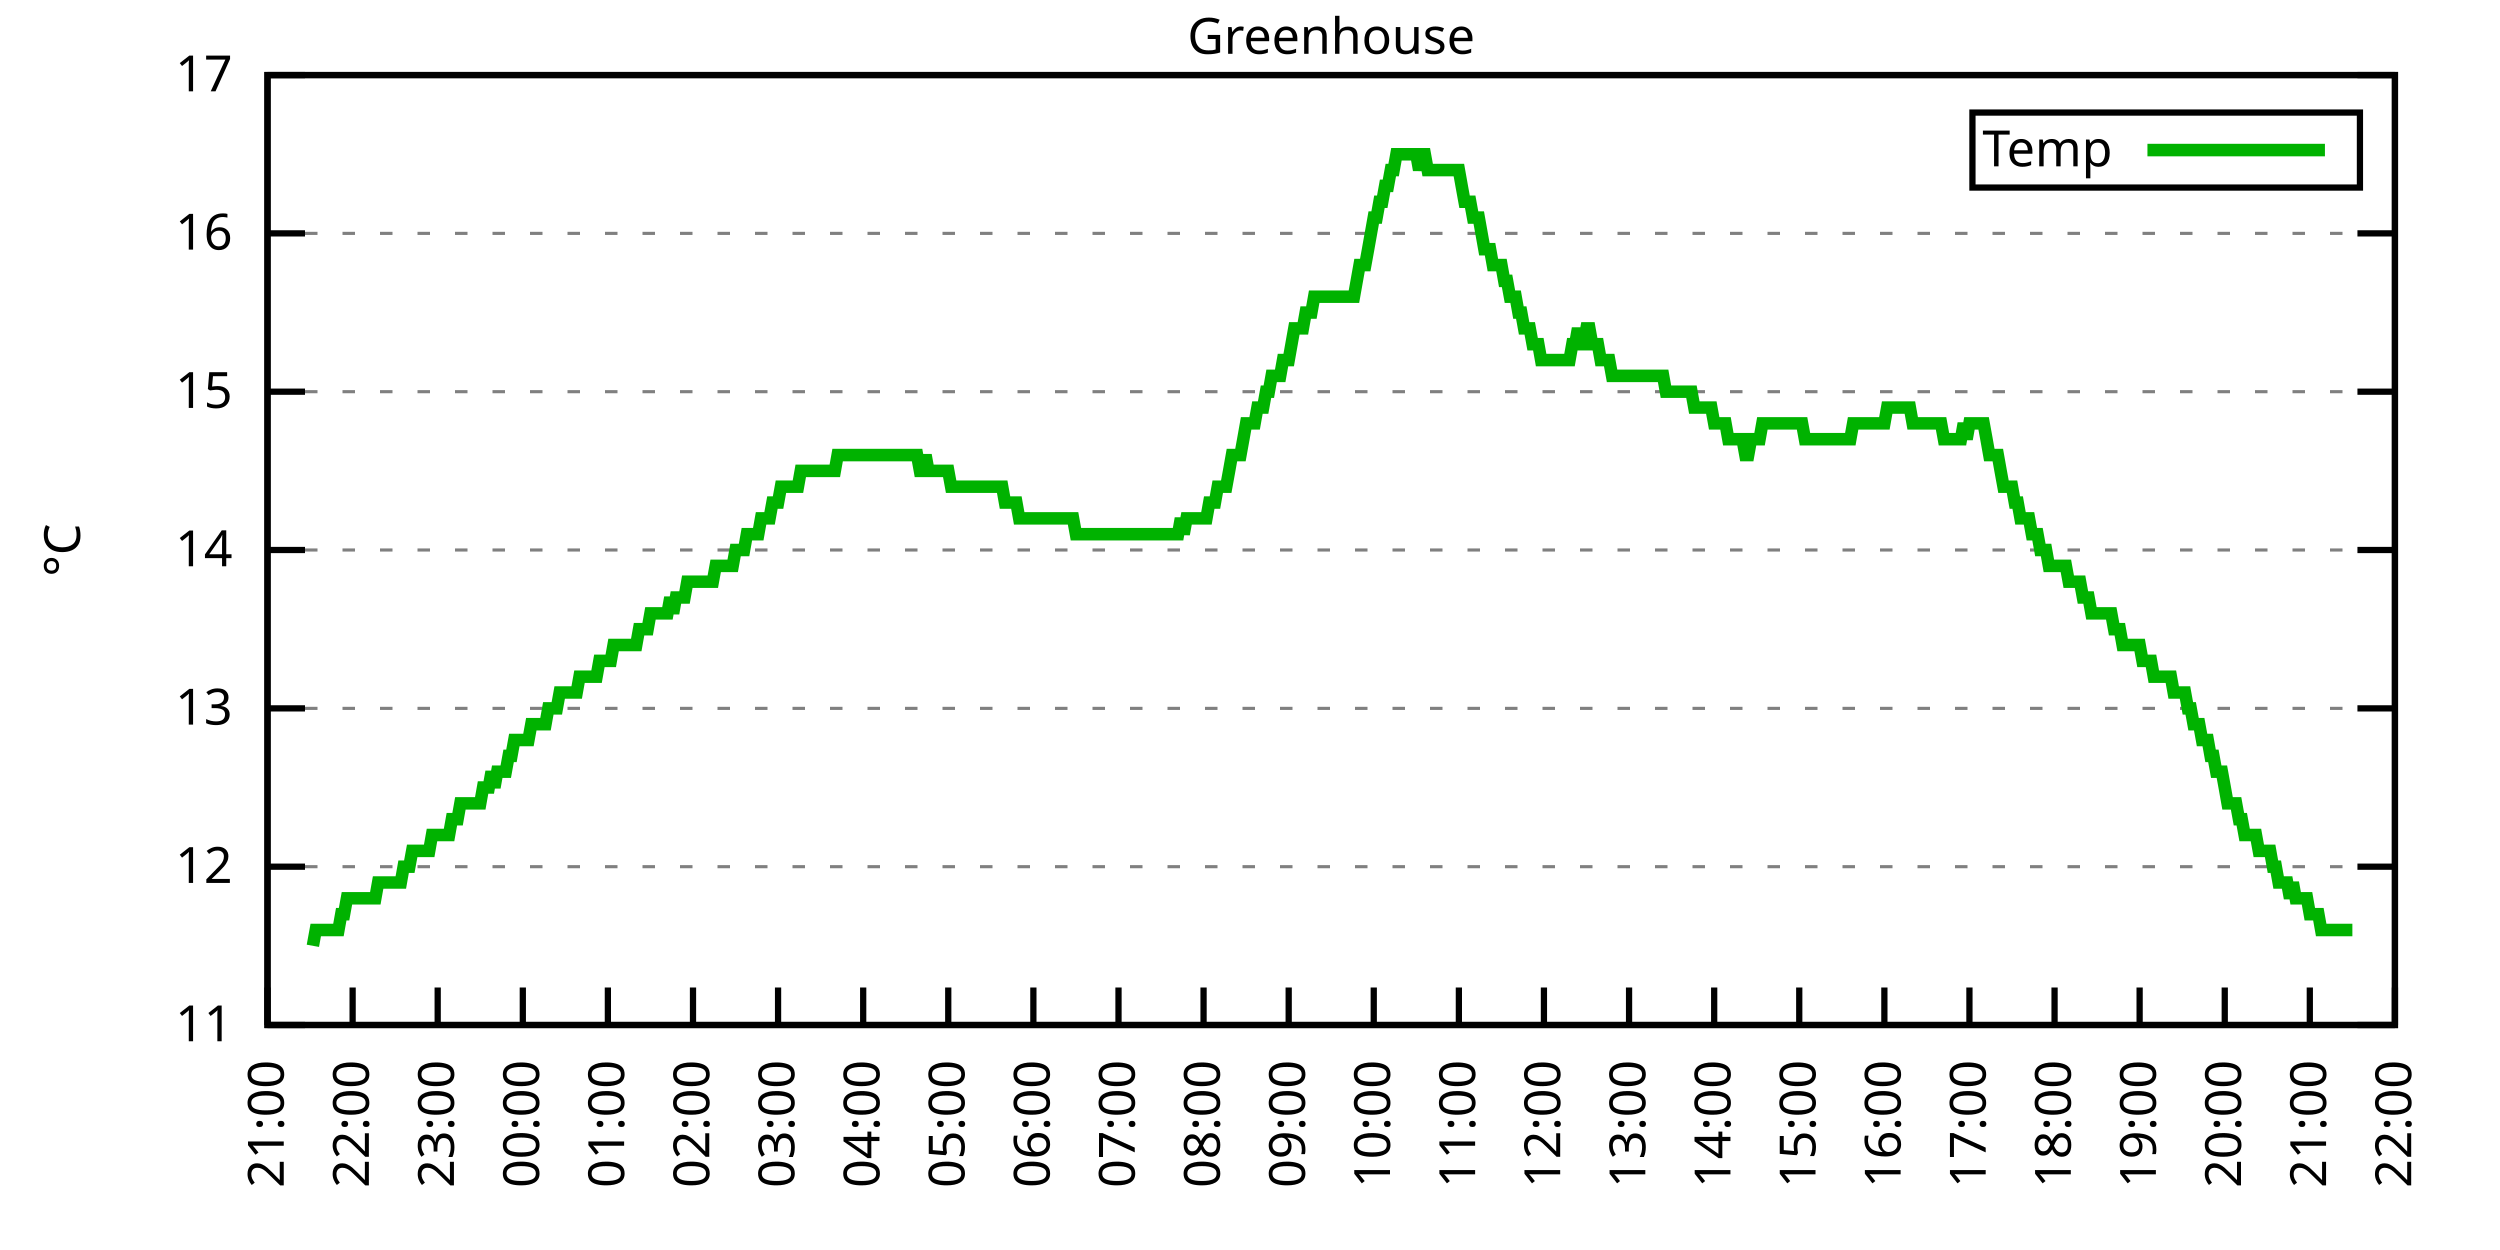
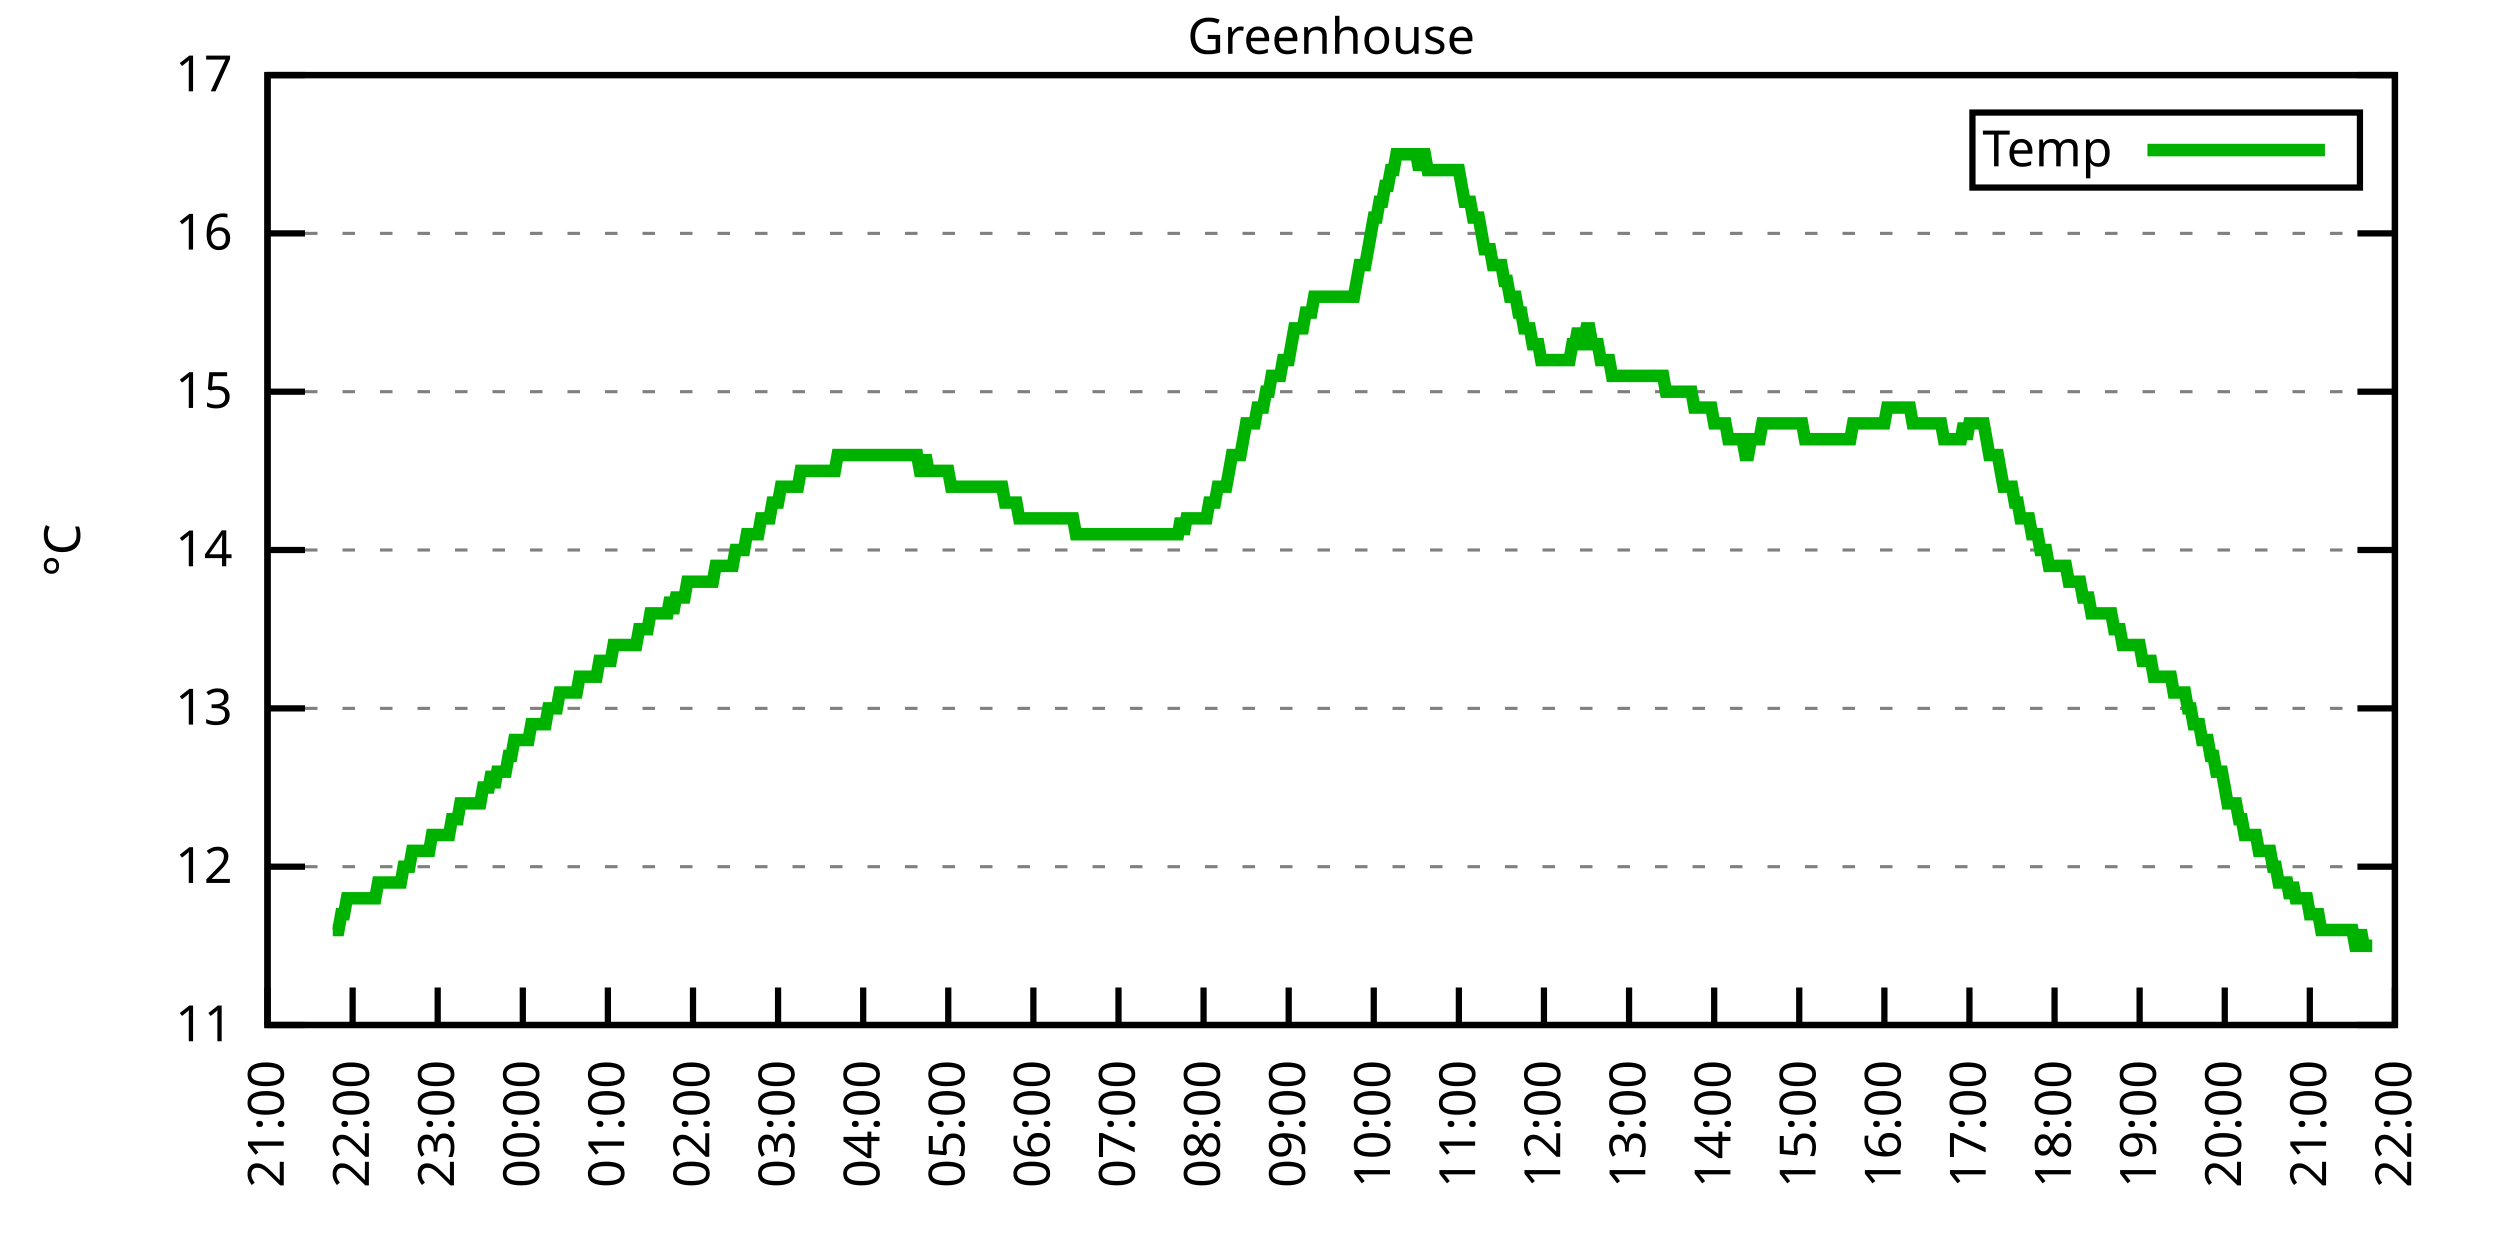
<svg xmlns="http://www.w3.org/2000/svg" xmlns:xlink="http://www.w3.org/1999/xlink" width="400" height="200" viewBox="0 0 400 200">
  <g id="gnuplot_canvas">
    <rect x="0" y="0" width="400" height="200" fill="none" />
    <defs>
      <circle id="gpDot" r="0.5" stroke-width="0.5" stroke="currentColor" />
      <path id="gpPt0" stroke-width="0.333" stroke="currentColor" d="M-1,0 h2 M0,-1 v2" />
      <path id="gpPt1" stroke-width="0.333" stroke="currentColor" d="M-1,-1 L1,1 M1,-1 L-1,1" />
      <path id="gpPt2" stroke-width="0.333" stroke="currentColor" d="M-1,0 L1,0 M0,-1 L0,1 M-1,-1 L1,1 M-1,1 L1,-1" />
      <rect id="gpPt3" stroke-width="0.333" stroke="currentColor" x="-1" y="-1" width="2" height="2" />
      <rect id="gpPt4" stroke-width="0.333" stroke="currentColor" fill="currentColor" x="-1" y="-1" width="2" height="2" />
      <circle id="gpPt5" stroke-width="0.333" stroke="currentColor" cx="0" cy="0" r="1" />
      <use xlink:href="#gpPt5" id="gpPt6" fill="currentColor" stroke="none" />
      <path id="gpPt7" stroke-width="0.333" stroke="currentColor" d="M0,-1.33 L-1.33,0.67 L1.33,0.67 z" />
      <use xlink:href="#gpPt7" id="gpPt8" fill="currentColor" stroke="none" />
      <use xlink:href="#gpPt7" id="gpPt9" stroke="currentColor" transform="rotate(180)" />
      <use xlink:href="#gpPt9" id="gpPt10" fill="currentColor" stroke="none" />
      <use xlink:href="#gpPt3" id="gpPt11" stroke="currentColor" transform="rotate(45)" />
      <use xlink:href="#gpPt11" id="gpPt12" fill="currentColor" stroke="none" />
      <path id="gpPt13" stroke-width="0.333" stroke="currentColor" d="M0,1.330 L1.265,0.411 L0.782,-1.067 L-0.782,-1.076 L-1.265,0.411 z" />
      <use xlink:href="#gpPt13" id="gpPt14" fill="currentColor" stroke="none" />
      <filter id="textbox" filterUnits="objectBoundingBox" x="0" y="0" height="1" width="1">
        <feFlood flood-color="white" flood-opacity="1" result="bgnd" />
        <feComposite in="SourceGraphic" in2="bgnd" operator="atop" />
      </filter>
      <filter id="greybox" filterUnits="objectBoundingBox" x="0" y="0" height="1" width="1">
        <feFlood flood-color="lightgrey" flood-opacity="1" result="grey" />
        <feComposite in="SourceGraphic" in2="grey" operator="atop" />
      </filter>
    </defs>
    <g fill="none" color="white" stroke="currentColor" stroke-width="1.00" stroke-linecap="butt" stroke-linejoin="miter">
</g>
    <g fill="none" color="black" stroke="currentColor" stroke-width="1.00" stroke-linecap="butt" stroke-linejoin="miter">
      <g stroke="none" shape-rendering="crispEdges">
        <polygon fill="rgb(255, 255, 255)" points="42.80,164.00 383.18,164.00 383.18,12.02 42.80,12.02 " />
      </g>
    </g>
    <g fill="none" color="black" stroke="currentColor" stroke-width="1.00" stroke-linecap="butt" stroke-linejoin="miter">
</g>
    <g fill="none" color="black" stroke="black" stroke-width="0.50" stroke-linecap="butt" stroke-linejoin="miter">
</g>
    <g fill="none" color="gray" stroke="currentColor" stroke-width="0.50" stroke-linecap="butt" stroke-linejoin="miter">
      <path stroke="gray" stroke-dasharray="2,4" class="gridline" d="M42.80,164.00 L383.19,164.00  " />
    </g>
    <g fill="none" color="gray" stroke="gray" stroke-width="1.00" stroke-linecap="butt" stroke-linejoin="miter">
</g>
    <g fill="none" color="black" stroke="currentColor" stroke-width="1.00" stroke-linecap="butt" stroke-linejoin="miter">
      <path stroke="black" d="M42.80,164.00 L48.80,164.00 M383.19,164.00 L377.19,164.00  " />
      <g transform="translate(37.20,166.60)" stroke="none" fill="black" font-family="Sans" font-size="8.00" text-anchor="end">
        <text>
          <tspan font-family="Sans"> 11</tspan>
        </text>
      </g>
    </g>
    <g fill="none" color="black" stroke="currentColor" stroke-width="1.00" stroke-linecap="butt" stroke-linejoin="miter">
</g>
    <g fill="none" color="black" stroke="black" stroke-width="0.50" stroke-linecap="butt" stroke-linejoin="miter">
</g>
    <g fill="none" color="gray" stroke="currentColor" stroke-width="0.50" stroke-linecap="butt" stroke-linejoin="miter">
      <path stroke="gray" stroke-dasharray="2,4" class="gridline" d="M42.80,138.67 L383.19,138.67  " />
    </g>
    <g fill="none" color="gray" stroke="gray" stroke-width="1.00" stroke-linecap="butt" stroke-linejoin="miter">
</g>
    <g fill="none" color="black" stroke="currentColor" stroke-width="1.00" stroke-linecap="butt" stroke-linejoin="miter">
      <path stroke="black" d="M42.80,138.67 L48.80,138.67 M383.19,138.67 L377.19,138.67  " />
      <g transform="translate(37.20,141.27)" stroke="none" fill="black" font-family="Sans" font-size="8.00" text-anchor="end">
        <text>
          <tspan font-family="Sans"> 12</tspan>
        </text>
      </g>
    </g>
    <g fill="none" color="black" stroke="currentColor" stroke-width="1.00" stroke-linecap="butt" stroke-linejoin="miter">
</g>
    <g fill="none" color="black" stroke="black" stroke-width="0.50" stroke-linecap="butt" stroke-linejoin="miter">
</g>
    <g fill="none" color="gray" stroke="currentColor" stroke-width="0.50" stroke-linecap="butt" stroke-linejoin="miter">
      <path stroke="gray" stroke-dasharray="2,4" class="gridline" d="M42.80,113.34 L383.19,113.34  " />
    </g>
    <g fill="none" color="gray" stroke="gray" stroke-width="1.00" stroke-linecap="butt" stroke-linejoin="miter">
</g>
    <g fill="none" color="black" stroke="currentColor" stroke-width="1.00" stroke-linecap="butt" stroke-linejoin="miter">
      <path stroke="black" d="M42.80,113.34 L48.80,113.34 M383.19,113.34 L377.19,113.34  " />
      <g transform="translate(37.20,115.94)" stroke="none" fill="black" font-family="Sans" font-size="8.00" text-anchor="end">
        <text>
          <tspan font-family="Sans"> 13</tspan>
        </text>
      </g>
    </g>
    <g fill="none" color="black" stroke="currentColor" stroke-width="1.00" stroke-linecap="butt" stroke-linejoin="miter">
</g>
    <g fill="none" color="black" stroke="black" stroke-width="0.50" stroke-linecap="butt" stroke-linejoin="miter">
</g>
    <g fill="none" color="gray" stroke="currentColor" stroke-width="0.50" stroke-linecap="butt" stroke-linejoin="miter">
      <path stroke="gray" stroke-dasharray="2,4" class="gridline" d="M42.80,88.00 L383.19,88.00  " />
    </g>
    <g fill="none" color="gray" stroke="gray" stroke-width="1.00" stroke-linecap="butt" stroke-linejoin="miter">
</g>
    <g fill="none" color="black" stroke="currentColor" stroke-width="1.00" stroke-linecap="butt" stroke-linejoin="miter">
      <path stroke="black" d="M42.80,88.00 L48.80,88.00 M383.19,88.00 L377.19,88.00  " />
      <g transform="translate(37.20,90.60)" stroke="none" fill="black" font-family="Sans" font-size="8.00" text-anchor="end">
        <text>
          <tspan font-family="Sans"> 14</tspan>
        </text>
      </g>
    </g>
    <g fill="none" color="black" stroke="currentColor" stroke-width="1.00" stroke-linecap="butt" stroke-linejoin="miter">
</g>
    <g fill="none" color="black" stroke="black" stroke-width="0.50" stroke-linecap="butt" stroke-linejoin="miter">
</g>
    <g fill="none" color="gray" stroke="currentColor" stroke-width="0.50" stroke-linecap="butt" stroke-linejoin="miter">
      <path stroke="gray" stroke-dasharray="2,4" class="gridline" d="M42.80,62.67 L383.19,62.67  " />
    </g>
    <g fill="none" color="gray" stroke="gray" stroke-width="1.00" stroke-linecap="butt" stroke-linejoin="miter">
</g>
    <g fill="none" color="black" stroke="currentColor" stroke-width="1.00" stroke-linecap="butt" stroke-linejoin="miter">
      <path stroke="black" d="M42.80,62.67 L48.80,62.67 M383.19,62.67 L377.19,62.67  " />
      <g transform="translate(37.20,65.27)" stroke="none" fill="black" font-family="Sans" font-size="8.00" text-anchor="end">
        <text>
          <tspan font-family="Sans"> 15</tspan>
        </text>
      </g>
    </g>
    <g fill="none" color="black" stroke="currentColor" stroke-width="1.00" stroke-linecap="butt" stroke-linejoin="miter">
</g>
    <g fill="none" color="black" stroke="black" stroke-width="0.50" stroke-linecap="butt" stroke-linejoin="miter">
</g>
    <g fill="none" color="gray" stroke="currentColor" stroke-width="0.50" stroke-linecap="butt" stroke-linejoin="miter">
      <path stroke="gray" stroke-dasharray="2,4" class="gridline" d="M42.80,37.34 L383.19,37.34  " />
    </g>
    <g fill="none" color="gray" stroke="gray" stroke-width="1.00" stroke-linecap="butt" stroke-linejoin="miter">
</g>
    <g fill="none" color="black" stroke="currentColor" stroke-width="1.00" stroke-linecap="butt" stroke-linejoin="miter">
      <path stroke="black" d="M42.80,37.34 L48.80,37.34 M383.19,37.34 L377.19,37.34  " />
      <g transform="translate(37.20,39.94)" stroke="none" fill="black" font-family="Sans" font-size="8.00" text-anchor="end">
        <text>
          <tspan font-family="Sans"> 16</tspan>
        </text>
      </g>
    </g>
    <g fill="none" color="black" stroke="currentColor" stroke-width="1.00" stroke-linecap="butt" stroke-linejoin="miter">
</g>
    <g fill="none" color="black" stroke="black" stroke-width="0.50" stroke-linecap="butt" stroke-linejoin="miter">
</g>
    <g fill="none" color="gray" stroke="currentColor" stroke-width="0.50" stroke-linecap="butt" stroke-linejoin="miter">
      <path stroke="gray" stroke-dasharray="2,4" class="gridline" d="M42.80,12.01 L383.19,12.01  " />
    </g>
    <g fill="none" color="gray" stroke="gray" stroke-width="1.00" stroke-linecap="butt" stroke-linejoin="miter">
</g>
    <g fill="none" color="black" stroke="currentColor" stroke-width="1.00" stroke-linecap="butt" stroke-linejoin="miter">
      <path stroke="black" d="M42.80,12.01 L48.80,12.01 M383.19,12.01 L377.19,12.01  " />
      <g transform="translate(37.20,14.61)" stroke="none" fill="black" font-family="Sans" font-size="8.00" text-anchor="end">
        <text>
          <tspan font-family="Sans"> 17</tspan>
        </text>
      </g>
    </g>
    <g fill="none" color="black" stroke="currentColor" stroke-width="1.00" stroke-linecap="butt" stroke-linejoin="miter">
      <path stroke="black" d="M42.80,164.00 L42.80,158.00  " />
      <g transform="translate(45.40,169.60) rotate(270.00)" stroke="none" fill="black" font-family="Sans" font-size="8.00" text-anchor="end">
        <text>
          <tspan font-family="Sans">21:00</tspan>
        </text>
      </g>
    </g>
    <g fill="none" color="black" stroke="currentColor" stroke-width="1.00" stroke-linecap="butt" stroke-linejoin="miter">
      <path stroke="black" d="M56.42,164.00 L56.42,158.00  " />
      <g transform="translate(59.02,169.60) rotate(270.00)" stroke="none" fill="black" font-family="Sans" font-size="8.00" text-anchor="end">
        <text>
          <tspan font-family="Sans">22:00</tspan>
        </text>
      </g>
    </g>
    <g fill="none" color="black" stroke="currentColor" stroke-width="1.00" stroke-linecap="butt" stroke-linejoin="miter">
      <path stroke="black" d="M70.03,164.00 L70.03,158.00  " />
      <g transform="translate(72.63,169.60) rotate(270.00)" stroke="none" fill="black" font-family="Sans" font-size="8.00" text-anchor="end">
        <text>
          <tspan font-family="Sans">23:00</tspan>
        </text>
      </g>
    </g>
    <g fill="none" color="black" stroke="currentColor" stroke-width="1.00" stroke-linecap="butt" stroke-linejoin="miter">
      <path stroke="black" d="M83.65,164.00 L83.65,158.00  " />
      <g transform="translate(86.25,169.60) rotate(270.00)" stroke="none" fill="black" font-family="Sans" font-size="8.00" text-anchor="end">
        <text>
          <tspan font-family="Sans">00:00</tspan>
        </text>
      </g>
    </g>
    <g fill="none" color="black" stroke="currentColor" stroke-width="1.00" stroke-linecap="butt" stroke-linejoin="miter">
      <path stroke="black" d="M97.26,164.00 L97.26,158.00  " />
      <g transform="translate(99.86,169.60) rotate(270.00)" stroke="none" fill="black" font-family="Sans" font-size="8.00" text-anchor="end">
        <text>
          <tspan font-family="Sans">01:00</tspan>
        </text>
      </g>
    </g>
    <g fill="none" color="black" stroke="currentColor" stroke-width="1.00" stroke-linecap="butt" stroke-linejoin="miter">
      <path stroke="black" d="M110.88,164.00 L110.88,158.00  " />
      <g transform="translate(113.48,169.60) rotate(270.00)" stroke="none" fill="black" font-family="Sans" font-size="8.00" text-anchor="end">
        <text>
          <tspan font-family="Sans">02:00</tspan>
        </text>
      </g>
    </g>
    <g fill="none" color="black" stroke="currentColor" stroke-width="1.00" stroke-linecap="butt" stroke-linejoin="miter">
      <path stroke="black" d="M124.49,164.00 L124.49,158.00  " />
      <g transform="translate(127.09,169.60) rotate(270.00)" stroke="none" fill="black" font-family="Sans" font-size="8.00" text-anchor="end">
        <text>
          <tspan font-family="Sans">03:00</tspan>
        </text>
      </g>
    </g>
    <g fill="none" color="black" stroke="currentColor" stroke-width="1.00" stroke-linecap="butt" stroke-linejoin="miter">
      <path stroke="black" d="M138.11,164.00 L138.11,158.00  " />
      <g transform="translate(140.71,169.60) rotate(270.00)" stroke="none" fill="black" font-family="Sans" font-size="8.00" text-anchor="end">
        <text>
          <tspan font-family="Sans">04:00</tspan>
        </text>
      </g>
    </g>
    <g fill="none" color="black" stroke="currentColor" stroke-width="1.00" stroke-linecap="butt" stroke-linejoin="miter">
      <path stroke="black" d="M151.72,164.00 L151.72,158.00  " />
      <g transform="translate(154.32,169.60) rotate(270.00)" stroke="none" fill="black" font-family="Sans" font-size="8.00" text-anchor="end">
        <text>
          <tspan font-family="Sans">05:00</tspan>
        </text>
      </g>
    </g>
    <g fill="none" color="black" stroke="currentColor" stroke-width="1.00" stroke-linecap="butt" stroke-linejoin="miter">
      <path stroke="black" d="M165.34,164.00 L165.34,158.00  " />
      <g transform="translate(167.94,169.60) rotate(270.00)" stroke="none" fill="black" font-family="Sans" font-size="8.00" text-anchor="end">
        <text>
          <tspan font-family="Sans">06:00</tspan>
        </text>
      </g>
    </g>
    <g fill="none" color="black" stroke="currentColor" stroke-width="1.00" stroke-linecap="butt" stroke-linejoin="miter">
      <path stroke="black" d="M178.96,164.00 L178.96,158.00  " />
      <g transform="translate(181.56,169.60) rotate(270.00)" stroke="none" fill="black" font-family="Sans" font-size="8.00" text-anchor="end">
        <text>
          <tspan font-family="Sans">07:00</tspan>
        </text>
      </g>
    </g>
    <g fill="none" color="black" stroke="currentColor" stroke-width="1.00" stroke-linecap="butt" stroke-linejoin="miter">
      <path stroke="black" d="M192.57,164.00 L192.57,158.00  " />
      <g transform="translate(195.17,169.60) rotate(270.00)" stroke="none" fill="black" font-family="Sans" font-size="8.00" text-anchor="end">
        <text>
          <tspan font-family="Sans">08:00</tspan>
        </text>
      </g>
    </g>
    <g fill="none" color="black" stroke="currentColor" stroke-width="1.00" stroke-linecap="butt" stroke-linejoin="miter">
      <path stroke="black" d="M206.19,164.00 L206.19,158.00  " />
      <g transform="translate(208.79,169.60) rotate(270.00)" stroke="none" fill="black" font-family="Sans" font-size="8.00" text-anchor="end">
        <text>
          <tspan font-family="Sans">09:00</tspan>
        </text>
      </g>
    </g>
    <g fill="none" color="black" stroke="currentColor" stroke-width="1.00" stroke-linecap="butt" stroke-linejoin="miter">
      <path stroke="black" d="M219.80,164.00 L219.80,158.00  " />
      <g transform="translate(222.40,169.60) rotate(270.00)" stroke="none" fill="black" font-family="Sans" font-size="8.00" text-anchor="end">
        <text>
          <tspan font-family="Sans">10:00</tspan>
        </text>
      </g>
    </g>
    <g fill="none" color="black" stroke="currentColor" stroke-width="1.00" stroke-linecap="butt" stroke-linejoin="miter">
      <path stroke="black" d="M233.42,164.00 L233.42,158.00  " />
      <g transform="translate(236.02,169.60) rotate(270.00)" stroke="none" fill="black" font-family="Sans" font-size="8.00" text-anchor="end">
        <text>
          <tspan font-family="Sans">11:00</tspan>
        </text>
      </g>
    </g>
    <g fill="none" color="black" stroke="currentColor" stroke-width="1.00" stroke-linecap="butt" stroke-linejoin="miter">
      <path stroke="black" d="M247.03,164.00 L247.03,158.00  " />
      <g transform="translate(249.63,169.60) rotate(270.00)" stroke="none" fill="black" font-family="Sans" font-size="8.00" text-anchor="end">
        <text>
          <tspan font-family="Sans">12:00</tspan>
        </text>
      </g>
    </g>
    <g fill="none" color="black" stroke="currentColor" stroke-width="1.00" stroke-linecap="butt" stroke-linejoin="miter">
      <path stroke="black" d="M260.65,164.00 L260.65,158.00  " />
      <g transform="translate(263.25,169.60) rotate(270.00)" stroke="none" fill="black" font-family="Sans" font-size="8.00" text-anchor="end">
        <text>
          <tspan font-family="Sans">13:00</tspan>
        </text>
      </g>
    </g>
    <g fill="none" color="black" stroke="currentColor" stroke-width="1.00" stroke-linecap="butt" stroke-linejoin="miter">
      <path stroke="black" d="M274.27,164.00 L274.27,158.00  " />
      <g transform="translate(276.87,169.60) rotate(270.00)" stroke="none" fill="black" font-family="Sans" font-size="8.00" text-anchor="end">
        <text>
          <tspan font-family="Sans">14:00</tspan>
        </text>
      </g>
    </g>
    <g fill="none" color="black" stroke="currentColor" stroke-width="1.00" stroke-linecap="butt" stroke-linejoin="miter">
      <path stroke="black" d="M287.88,164.00 L287.88,158.00  " />
      <g transform="translate(290.48,169.60) rotate(270.00)" stroke="none" fill="black" font-family="Sans" font-size="8.00" text-anchor="end">
        <text>
          <tspan font-family="Sans">15:00</tspan>
        </text>
      </g>
    </g>
    <g fill="none" color="black" stroke="currentColor" stroke-width="1.00" stroke-linecap="butt" stroke-linejoin="miter">
      <path stroke="black" d="M301.50,164.00 L301.50,158.00  " />
      <g transform="translate(304.10,169.60) rotate(270.00)" stroke="none" fill="black" font-family="Sans" font-size="8.00" text-anchor="end">
        <text>
          <tspan font-family="Sans">16:00</tspan>
        </text>
      </g>
    </g>
    <g fill="none" color="black" stroke="currentColor" stroke-width="1.00" stroke-linecap="butt" stroke-linejoin="miter">
      <path stroke="black" d="M315.11,164.00 L315.11,158.00  " />
      <g transform="translate(317.71,169.60) rotate(270.00)" stroke="none" fill="black" font-family="Sans" font-size="8.00" text-anchor="end">
        <text>
          <tspan font-family="Sans">17:00</tspan>
        </text>
      </g>
    </g>
    <g fill="none" color="black" stroke="currentColor" stroke-width="1.00" stroke-linecap="butt" stroke-linejoin="miter">
      <path stroke="black" d="M328.73,164.00 L328.73,158.00  " />
      <g transform="translate(331.33,169.60) rotate(270.00)" stroke="none" fill="black" font-family="Sans" font-size="8.00" text-anchor="end">
        <text>
          <tspan font-family="Sans">18:00</tspan>
        </text>
      </g>
    </g>
    <g fill="none" color="black" stroke="currentColor" stroke-width="1.00" stroke-linecap="butt" stroke-linejoin="miter">
      <path stroke="black" d="M342.34,164.00 L342.34,158.00  " />
      <g transform="translate(344.94,169.60) rotate(270.00)" stroke="none" fill="black" font-family="Sans" font-size="8.00" text-anchor="end">
        <text>
          <tspan font-family="Sans">19:00</tspan>
        </text>
      </g>
    </g>
    <g fill="none" color="black" stroke="currentColor" stroke-width="1.00" stroke-linecap="butt" stroke-linejoin="miter">
      <path stroke="black" d="M355.96,164.00 L355.96,158.00  " />
      <g transform="translate(358.56,169.60) rotate(270.00)" stroke="none" fill="black" font-family="Sans" font-size="8.00" text-anchor="end">
        <text>
          <tspan font-family="Sans">20:00</tspan>
        </text>
      </g>
    </g>
    <g fill="none" color="black" stroke="currentColor" stroke-width="1.00" stroke-linecap="butt" stroke-linejoin="miter">
      <path stroke="black" d="M369.57,164.00 L369.57,158.00  " />
      <g transform="translate(372.17,169.60) rotate(270.00)" stroke="none" fill="black" font-family="Sans" font-size="8.00" text-anchor="end">
        <text>
          <tspan font-family="Sans">21:00</tspan>
        </text>
      </g>
    </g>
    <g fill="none" color="black" stroke="currentColor" stroke-width="1.00" stroke-linecap="butt" stroke-linejoin="miter">
      <path stroke="black" d="M383.19,164.00 L383.19,158.00  " />
      <g transform="translate(385.79,169.60) rotate(270.00)" stroke="none" fill="black" font-family="Sans" font-size="8.00" text-anchor="end">
        <text>
          <tspan font-family="Sans">22:00</tspan>
        </text>
      </g>
    </g>
    <g fill="none" color="black" stroke="currentColor" stroke-width="1.00" stroke-linecap="butt" stroke-linejoin="miter">
</g>
    <g fill="none" color="black" stroke="currentColor" stroke-width="1.00" stroke-linecap="butt" stroke-linejoin="miter">
      <path stroke="black" d="M42.80,12.01 L42.80,164.00 L383.19,164.00 L383.19,12.01 L42.80,12.01 Z  " />
    </g>
    <g fill="none" color="black" stroke="currentColor" stroke-width="1.00" stroke-linecap="butt" stroke-linejoin="miter">
</g>
    <g fill="none" color="black" stroke="currentColor" stroke-width="1.00" stroke-linecap="butt" stroke-linejoin="miter">
      <path stroke="black" d="M315.59,30.01 L315.59,18.01 L377.59,18.01 L377.59,30.01 L315.59,30.01 Z  " />
    </g>
    <g id="Greenhouse_plot_1">
      <g fill="none" color="white" stroke="black" stroke-width="2.00" stroke-linecap="butt" stroke-linejoin="miter">
</g>
      <g fill="none" color="black" stroke="currentColor" stroke-width="2.00" stroke-linecap="butt" stroke-linejoin="miter">
        <g transform="translate(337.99,26.61)" stroke="none" fill="black" font-family="Sans" font-size="8.00" text-anchor="end">
          <text>
            <tspan font-family="Sans">Temp</tspan>
          </text>
        </g>
      </g>
      <g fill="none" color="black" stroke="currentColor" stroke-width="2.00" stroke-linecap="butt" stroke-linejoin="miter">
-         <path stroke="rgb(  0, 178,   0)" d="M343.59,24.01 L371.99,24.01 M50.06,151.33 L50.52,148.80 L50.97,148.80 L51.42,148.80 L51.88,148.80 L52.33,148.80   L52.78,148.80 L53.24,148.80 L53.69,148.80 L54.15,148.80 L54.60,146.27 L55.05,146.27 L55.51,143.73 L55.96,143.73   L56.42,143.73 L56.87,143.73 L57.32,143.73 L57.78,143.73 L58.23,143.73 L58.68,143.73 L59.14,143.73 L59.59,143.73   L60.05,143.73 L60.50,141.20 L60.95,141.20 L61.41,141.20 L61.86,141.20 L62.32,141.20 L62.77,141.20 L63.22,141.20   L63.68,141.20 L64.13,141.20 L64.58,138.67 L65.04,138.67 L65.49,138.67 L65.95,136.14 L66.40,136.14 L66.85,136.14   L67.31,136.14 L67.76,136.14 L68.22,136.14 L68.67,136.14 L69.12,133.60 L69.58,133.60 L70.03,133.60 L70.49,133.60   L70.94,133.60 L71.39,133.60 L71.85,133.60 L72.30,131.07 L72.75,131.07 L73.21,131.07 L73.66,128.54 L74.12,128.54   L74.57,128.54 L75.02,128.54 L75.48,128.54 L75.93,128.54 L76.39,128.54 L76.84,128.54 L77.29,126.00 L77.75,126.00   L78.20,126.00 L78.65,123.47 L79.11,126.00 L79.56,123.47 L80.02,123.47 L80.47,123.47 L80.92,123.47 L81.38,120.94   L81.83,120.94 L82.29,118.40 L82.74,118.40 L83.19,118.40 L83.65,118.40 L84.10,118.40 L84.55,118.40 L85.01,115.87   L85.46,115.87 L85.92,115.87 L86.37,115.87 L86.82,115.87 L87.28,115.87 L87.73,113.34 L88.19,113.34 L88.64,113.34   L89.09,113.34 L89.55,110.80 L90.00,110.80 L90.45,110.80 L90.91,110.80 L91.36,110.80 L91.82,110.80 L92.27,110.80   L92.72,108.27 L93.18,108.27 L93.63,108.27 L94.09,108.27 L94.54,108.27 L94.99,108.27 L95.45,108.27 L95.90,105.74   L96.35,105.74 L96.81,105.74 L97.26,105.74 L97.72,105.74 L98.17,103.20 L98.62,103.20 L99.08,103.20 L99.53,103.20   L99.99,103.20 L100.44,103.20 L100.89,103.20 L101.35,103.20 L101.80,103.20 L102.25,100.67 L102.71,100.67 L103.16,100.67   L103.62,100.67 L104.07,98.14 L104.52,98.14 L104.98,98.14 L105.43,98.14 L105.89,98.14 L106.34,98.14 L106.79,98.14   L107.25,95.60 L107.70,98.14 L108.15,95.60 L108.61,95.60 L109.06,95.60 L109.52,95.60 L109.97,93.07 L110.42,93.07   L110.88,93.07 L111.33,93.07 L111.79,93.07 L112.24,93.07 L112.69,93.07 L113.15,93.07 L113.60,93.07 L114.05,93.07   L114.51,90.54 L114.96,90.54 L115.42,90.54 L115.87,90.54 L116.32,90.54 L116.78,90.54 L117.23,90.54 L117.69,88.00   L118.14,88.00 L118.59,88.00 L119.05,88.00 L119.50,85.47 L119.96,85.47 L120.41,85.47 L120.86,85.47 L121.32,85.47   L121.77,82.94 L122.22,82.94 L122.68,82.94 L123.13,82.94 L123.59,80.41 L124.04,80.41 L124.49,80.41 L124.95,77.87   L125.40,77.87 L125.86,77.87 L126.31,77.87 L126.76,77.87 L127.22,77.87 L127.67,77.87 L128.12,75.34 L128.58,75.34   L129.03,75.34 L129.49,75.34 L129.94,75.34 L130.39,75.34 L130.85,75.34 L131.30,75.34 L131.76,75.34 L132.21,75.34   L132.66,75.34 L133.12,75.34 L133.57,75.34 L134.02,72.81 L134.48,72.81 L134.93,72.81 L135.39,72.81 L135.84,72.81   L136.29,72.81 L136.75,72.81 L137.20,72.81 L137.66,72.81 L138.11,72.81 L138.56,72.81 L139.02,72.81 L139.47,72.81   L139.92,72.81 L140.38,72.81 L140.83,72.81 L141.29,72.81 L141.74,72.81 L142.19,72.81 L142.65,72.81 L143.10,72.81   L143.56,72.81 L144.01,72.81 L144.46,72.81 L144.92,72.81 L145.37,72.81 L145.82,72.81 L146.28,72.81 L146.73,72.81   L147.19,75.34 L147.64,75.34 L148.09,72.81 L148.55,75.34 L149.00,75.34 L149.46,75.34 L149.91,75.34 L150.36,75.34   L150.82,75.34 L151.27,75.34 L151.72,75.34 L152.18,77.87 L152.63,77.87 L153.09,77.87 L153.54,77.87 L153.99,77.87   L154.45,77.87 L154.90,77.87 L155.36,77.87 L155.81,77.87 L156.26,77.87 L156.72,77.87 L157.17,77.87 L157.62,77.87   L158.08,77.87 L158.53,77.87 L158.99,77.87 L159.44,77.87 L159.89,77.87 L160.35,77.87 L160.80,80.41 L161.26,80.41   L161.71,80.41 L162.16,80.41 L162.62,80.41 L163.07,82.94 L163.52,82.94 L163.98,82.94 L164.43,82.94 L164.89,82.94   L165.34,82.94 L165.79,82.94 L166.25,82.94 L166.70,82.94 L167.16,82.94 L167.61,82.94 L168.06,82.94 L168.52,82.94   L168.97,82.94 L169.43,82.94 L169.88,82.94 L170.33,82.94 L170.79,82.94 L171.24,82.94 L171.69,82.94 L172.15,85.47   L172.60,85.47 L173.06,85.47 L173.51,85.47 L173.96,85.47 L174.42,85.47 L174.87,85.47 L175.33,85.47 L175.78,85.47   L176.23,85.47 L176.69,85.47 L177.14,85.47 L177.59,85.47 L178.05,85.47 L178.50,85.47 L178.96,85.47 L179.41,85.47   L179.86,85.47 L180.32,85.47 L180.77,85.47 L181.23,85.47 L181.68,85.47 L182.13,85.47 L182.59,85.47 L183.04,85.47   L183.49,85.47 L183.95,85.47 L184.40,85.47 L184.86,85.47 L185.31,85.47 L185.76,85.47 L186.22,85.47 L186.67,85.47   L187.13,85.47 L187.58,85.47 L188.03,85.47 L188.49,85.47 L188.94,82.94 L189.39,85.47 L189.85,82.94 L190.30,82.94   L190.76,82.94 L191.21,82.94 L191.66,82.94 L192.12,82.94 L192.57,82.94 L193.03,82.94 L193.48,80.41 L193.93,80.41   L194.39,80.41 L194.84,77.87 L195.29,77.87 L195.75,77.87 L196.20,77.87 L196.66,75.34 L197.11,72.81 L197.56,72.81   L198.02,72.81 L198.47,72.81 L198.93,70.27 L199.38,67.74 L199.83,67.74 L200.29,67.74 L200.74,67.74 L201.19,65.21   L201.65,65.21 L202.10,65.21 L202.56,62.67 L203.01,62.67 L203.46,60.14 L203.92,60.14 L204.37,60.14 L204.83,60.14   L205.28,57.61 L205.73,57.61 L206.19,57.61 L206.64,55.07 L207.09,52.54 L207.55,52.54 L208.00,52.54 L208.46,52.54   L208.91,50.01 L209.36,50.01 L209.82,50.01 L210.27,47.47 L210.73,47.47 L211.18,47.47 L211.63,47.47 L212.09,47.47   L212.54,47.47 L213.00,47.47 L213.45,47.47 L213.90,47.47 L214.36,47.47 L214.81,47.47 L215.26,47.47 L215.72,47.47   L216.17,47.47 L216.63,47.47 L217.08,44.94 L217.53,42.41 L217.99,42.41 L218.44,42.41 L218.90,39.87 L219.35,37.34   L219.80,34.81 L220.26,34.81 L220.71,32.28 L221.16,32.28 L221.62,29.74 L222.07,29.74 L222.53,27.21 L222.98,27.21   L223.43,24.68 L223.89,24.68 L224.34,24.68 L224.80,24.68 L225.25,24.68 L225.70,24.68 L226.16,24.68 L226.61,24.68   L227.06,27.21 L227.52,24.68 L227.97,24.68 L228.43,27.21 L228.88,27.21 L229.33,27.21 L229.79,27.21 L230.24,27.21   L230.70,27.21 L231.15,27.21 L231.60,27.21 L232.06,27.21 L232.51,27.21 L232.96,27.21 L233.42,27.21 L233.87,29.74   L234.33,32.28 L234.78,32.28 L235.23,32.28 L235.69,34.81 L236.14,34.81 L236.60,34.81 L237.05,37.34 L237.50,39.87   L237.96,39.87 L238.41,39.87 L238.86,42.41 L239.32,42.41 L239.77,42.41 L240.23,42.41 L240.68,44.94 L241.13,44.94   L241.59,47.47 L242.04,47.47 L242.50,47.47 L242.95,50.01 L243.40,50.01 L243.86,52.54 L244.31,52.54 L244.76,52.54   L245.22,55.07 L245.67,55.07 L246.13,55.07 L246.58,57.61 L247.03,57.61 L247.49,57.61 L247.94,57.61 L248.40,57.61   L248.85,57.61 L249.30,57.61 L249.76,57.61 L250.21,57.61 L250.66,57.61 L251.12,57.61 L251.57,55.07 L252.03,55.07   L252.48,52.54 L252.93,55.07 L253.39,55.07 L253.84,52.54 L254.30,52.54 L254.75,55.07 L255.20,55.07 L255.66,55.07   L256.11,57.61 L256.56,57.61 L257.02,57.61 L257.47,57.61 L257.93,60.14 L258.38,60.14 L258.83,60.14 L259.29,60.14   L259.74,60.14 L260.20,60.14 L260.65,60.14 L261.10,60.14 L261.56,60.14 L262.01,60.14 L262.47,60.14 L262.92,60.14   L263.37,60.14 L263.83,60.14 L264.28,60.14 L264.73,60.14 L265.19,60.14 L265.64,60.14 L266.10,60.14 L266.55,62.67   L267.00,62.67 L267.46,62.67 L267.91,62.67 L268.37,62.67 L268.82,62.67 L269.27,62.67 L269.73,62.67 L270.18,62.67   L270.63,62.67 L271.09,65.21 L271.54,65.21 L272.00,65.21 L272.45,65.21 L272.90,65.21 L273.36,65.21 L273.81,65.21   L274.27,67.74 L274.72,67.74 L275.17,67.74 L275.63,67.74 L276.08,67.74 L276.53,70.27 L276.99,70.27 L277.44,70.27   L277.90,70.27 L278.35,70.27 L278.80,70.27 L279.26,72.81 L279.71,72.81 L280.17,70.27 L280.62,70.27 L281.07,70.27   L281.53,70.27 L281.98,67.74 L282.43,67.74 L282.89,67.74 L283.34,67.74 L283.80,67.74 L284.25,67.74 L284.70,67.74   L285.16,67.74 L285.61,67.74 L286.07,67.74 L286.52,67.74 L286.97,67.74 L287.43,67.74 L287.88,67.74 L288.33,67.74   L288.79,70.27 L289.24,70.27 L289.70,70.27 L290.15,70.27 L290.60,70.27 L291.06,70.27 L291.51,70.27 L291.97,70.27   L292.42,70.27 L292.87,70.27 L293.33,70.27 L293.78,70.27 L294.23,70.27 L294.69,70.27 L295.14,70.27 L295.60,70.27   L296.05,70.27 L296.50,67.74 L296.96,67.74 L297.41,67.74 L297.87,67.74 L298.32,67.74 L298.77,67.74 L299.23,67.74   L299.68,67.74 L300.13,67.74 L300.59,67.74 L301.04,67.74 L301.50,67.74 L301.95,65.21 L302.40,65.21 L302.86,65.21   L303.31,65.21 L303.77,65.21 L304.22,65.21 L304.67,65.21 L305.13,65.21 L305.58,65.21 L306.03,67.74 L306.49,67.74   L306.94,67.74 L307.40,67.74 L307.85,67.74 L308.30,67.74 L308.76,67.74 L309.21,67.74 L309.67,67.74 L310.12,67.74   L310.57,67.74 L311.03,70.27 L311.48,70.27 L311.94,70.27 L312.39,70.27 L312.84,70.27 L313.30,70.27 L313.75,70.27   L314.20,67.74 L314.66,70.27 L315.11,67.74 L315.57,67.74 L316.02,67.74 L316.47,67.74 L316.93,67.74 L317.38,67.74   L317.84,70.27 L318.29,72.81 L318.74,72.81 L319.20,72.81 L319.65,72.81 L320.10,75.34 L320.56,77.87 L321.01,77.87   L321.47,77.87 L321.92,77.87 L322.37,80.41 L322.83,80.41 L323.28,82.94 L323.74,82.94 L324.19,82.94 L324.64,82.94   L325.10,85.47 L325.55,85.47 L326.00,85.47 L326.46,88.00 L326.91,88.00 L327.37,88.00 L327.82,90.54 L328.27,90.54   L328.73,90.54 L329.18,90.54 L329.64,90.54 L330.09,90.54 L330.54,90.54 L331.00,93.07 L331.45,93.07 L331.90,93.07   L332.36,93.07 L332.81,93.07 L333.27,95.60 L333.72,95.60 L334.17,95.60 L334.63,98.14 L335.08,98.14 L335.54,98.14   L335.99,98.14 L336.44,98.14 L336.90,98.14 L337.35,98.14 L337.80,98.14 L338.26,100.67 L338.71,100.67 L339.17,100.67   L339.62,103.20 L340.07,103.20 L340.53,103.20 L340.98,103.20 L341.44,103.20 L341.89,103.20 L342.34,103.20 L342.80,105.74   L343.25,105.74 L343.70,105.74 L344.16,105.74 L344.61,108.27 L345.07,108.27 L345.52,108.27 L345.97,108.27 L346.43,108.27   L346.88,108.27 L347.34,108.27 L347.79,110.80 L348.24,110.80 L348.70,110.80 L349.15,110.80 L349.60,110.80 L350.06,113.34   L350.51,113.34 L350.97,115.87 L351.42,115.87 L351.87,115.87 L352.33,118.40 L352.78,118.40 L353.24,118.40 L353.69,120.94   L354.14,120.94 L354.60,123.47 L355.05,123.47 L355.50,123.47 L355.96,126.00 L356.41,128.54 L356.87,128.54 L357.32,128.54   L357.77,128.54 L358.23,131.07 L358.68,131.07 L359.14,133.60 L359.59,133.60 L360.04,133.60 L360.50,133.60 L360.95,133.60   L361.41,136.14 L361.86,136.14 L362.31,136.14 L362.77,136.14 L363.22,136.14 L363.67,138.67 L364.13,138.67 L364.58,141.20   L365.04,141.20 L365.49,141.20 L365.94,141.20 L366.40,143.73 L366.85,141.20 L367.31,143.73 L367.76,143.73 L368.21,143.73   L368.67,143.73 L369.12,143.73 L369.57,146.27 L370.03,146.27 L370.48,146.27 L370.94,146.27 L371.39,148.80 L371.84,148.80   L372.30,148.80 L372.75,148.80 L373.21,148.80 L373.66,148.80 L374.11,148.80 L374.57,148.80 L375.02,148.80 L375.47,148.80   L375.93,148.80 L376.38,148.80  " />
+         <path stroke="rgb(  0, 178,   0)" d="M343.59,24.01 L371.99,24.01 M53.24,148.80 L53.69,148.80 L54.15,148.80 L54.60,146.27 L55.05,146.27 L55.51,143.73   L55.96,143.73 L56.42,143.73 L56.87,143.73 L57.32,143.73 L57.78,143.73 L58.23,143.73 L58.68,143.73 L59.14,143.73   L59.59,143.73 L60.05,143.73 L60.50,141.20 L60.95,141.20 L61.41,141.20 L61.86,141.20 L62.32,141.20 L62.77,141.20   L63.22,141.20 L63.68,141.20 L64.13,141.20 L64.58,138.67 L65.04,138.67 L65.49,138.67 L65.95,136.14 L66.40,136.14   L66.85,136.14 L67.31,136.14 L67.76,136.14 L68.22,136.14 L68.67,136.14 L69.12,133.60 L69.58,133.60 L70.03,133.60   L70.49,133.60 L70.94,133.60 L71.39,133.60 L71.85,133.60 L72.30,131.07 L72.75,131.07 L73.21,131.07 L73.66,128.54   L74.12,128.54 L74.57,128.54 L75.02,128.54 L75.48,128.54 L75.93,128.54 L76.39,128.54 L76.84,128.54 L77.29,126.00   L77.75,126.00 L78.20,126.00 L78.65,123.47 L79.11,126.00 L79.56,123.47 L80.02,123.47 L80.47,123.47 L80.92,123.47   L81.38,120.94 L81.83,120.94 L82.29,118.40 L82.74,118.40 L83.19,118.40 L83.65,118.40 L84.10,118.40 L84.55,118.40   L85.01,115.87 L85.46,115.87 L85.92,115.87 L86.37,115.87 L86.82,115.87 L87.28,115.87 L87.73,113.34 L88.19,113.34   L88.64,113.34 L89.09,113.34 L89.55,110.80 L90.00,110.80 L90.45,110.80 L90.91,110.80 L91.36,110.80 L91.82,110.80   L92.27,110.80 L92.72,108.27 L93.18,108.27 L93.63,108.27 L94.09,108.27 L94.54,108.27 L94.99,108.27 L95.45,108.27   L95.90,105.74 L96.35,105.74 L96.81,105.74 L97.26,105.74 L97.72,105.74 L98.17,103.20 L98.62,103.20 L99.08,103.20   L99.53,103.20 L99.99,103.20 L100.44,103.20 L100.89,103.20 L101.35,103.20 L101.80,103.20 L102.25,100.67 L102.71,100.67   L103.16,100.67 L103.62,100.67 L104.07,98.14 L104.52,98.14 L104.98,98.14 L105.43,98.14 L105.89,98.14 L106.34,98.14   L106.79,98.14 L107.25,95.60 L107.70,98.14 L108.15,95.60 L108.61,95.60 L109.06,95.60 L109.52,95.60 L109.97,93.07   L110.42,93.07 L110.88,93.07 L111.33,93.07 L111.79,93.07 L112.24,93.07 L112.69,93.07 L113.15,93.07 L113.60,93.07   L114.05,93.07 L114.51,90.54 L114.96,90.54 L115.42,90.54 L115.87,90.54 L116.32,90.54 L116.78,90.54 L117.23,90.54   L117.69,88.00 L118.14,88.00 L118.59,88.00 L119.05,88.00 L119.50,85.47 L119.96,85.47 L120.41,85.47 L120.86,85.47   L121.32,85.47 L121.77,82.94 L122.22,82.94 L122.68,82.94 L123.13,82.94 L123.59,80.41 L124.04,80.41 L124.49,80.41   L124.95,77.87 L125.40,77.87 L125.86,77.87 L126.31,77.87 L126.76,77.87 L127.22,77.87 L127.67,77.87 L128.12,75.34   L128.58,75.34 L129.03,75.34 L129.49,75.34 L129.94,75.34 L130.39,75.34 L130.85,75.34 L131.30,75.34 L131.76,75.34   L132.21,75.34 L132.66,75.34 L133.12,75.34 L133.57,75.34 L134.02,72.81 L134.48,72.81 L134.93,72.81 L135.39,72.81   L135.84,72.81 L136.29,72.81 L136.75,72.81 L137.20,72.81 L137.66,72.81 L138.11,72.81 L138.56,72.81 L139.02,72.81   L139.47,72.81 L139.92,72.81 L140.38,72.81 L140.83,72.81 L141.29,72.81 L141.74,72.81 L142.19,72.81 L142.65,72.81   L143.10,72.81 L143.56,72.81 L144.01,72.81 L144.46,72.81 L144.92,72.81 L145.37,72.81 L145.82,72.81 L146.28,72.81   L146.73,72.81 L147.19,75.34 L147.64,75.34 L148.09,72.81 L148.55,75.34 L149.00,75.34 L149.46,75.34 L149.91,75.34   L150.36,75.34 L150.82,75.34 L151.27,75.34 L151.72,75.34 L152.18,77.87 L152.63,77.87 L153.09,77.87 L153.54,77.87   L153.99,77.87 L154.45,77.87 L154.90,77.87 L155.36,77.87 L155.81,77.87 L156.26,77.87 L156.72,77.87 L157.17,77.87   L157.62,77.87 L158.08,77.87 L158.53,77.87 L158.99,77.87 L159.44,77.87 L159.89,77.87 L160.35,77.87 L160.80,80.41   L161.26,80.41 L161.71,80.41 L162.16,80.41 L162.62,80.41 L163.07,82.94 L163.52,82.94 L163.98,82.94 L164.43,82.94   L164.89,82.94 L165.34,82.94 L165.79,82.94 L166.25,82.94 L166.70,82.94 L167.16,82.94 L167.61,82.94 L168.06,82.94   L168.52,82.94 L168.97,82.94 L169.43,82.94 L169.88,82.94 L170.33,82.94 L170.79,82.94 L171.24,82.94 L171.69,82.94   L172.15,85.47 L172.60,85.47 L173.06,85.47 L173.51,85.47 L173.96,85.47 L174.42,85.47 L174.87,85.47 L175.33,85.47   L175.78,85.47 L176.23,85.47 L176.69,85.47 L177.14,85.47 L177.59,85.47 L178.05,85.47 L178.50,85.47 L178.96,85.47   L179.41,85.47 L179.86,85.47 L180.32,85.47 L180.77,85.47 L181.23,85.47 L181.68,85.47 L182.13,85.47 L182.59,85.47   L183.04,85.47 L183.49,85.47 L183.95,85.47 L184.40,85.47 L184.86,85.47 L185.31,85.47 L185.76,85.47 L186.22,85.47   L186.67,85.47 L187.13,85.47 L187.58,85.47 L188.03,85.47 L188.49,85.47 L188.94,82.94 L189.39,85.47 L189.85,82.94   L190.30,82.94 L190.76,82.94 L191.21,82.94 L191.66,82.94 L192.12,82.94 L192.57,82.94 L193.03,82.94 L193.48,80.41   L193.93,80.41 L194.39,80.41 L194.84,77.87 L195.29,77.87 L195.75,77.87 L196.20,77.87 L196.66,75.34 L197.11,72.81   L197.56,72.81 L198.02,72.81 L198.47,72.81 L198.93,70.27 L199.38,67.74 L199.83,67.74 L200.29,67.74 L200.74,67.74   L201.19,65.21 L201.65,65.21 L202.10,65.21 L202.56,62.67 L203.01,62.67 L203.46,60.14 L203.92,60.14 L204.37,60.14   L204.83,60.14 L205.28,57.61 L205.73,57.61 L206.19,57.61 L206.64,55.07 L207.09,52.54 L207.55,52.54 L208.00,52.54   L208.46,52.54 L208.91,50.01 L209.36,50.01 L209.82,50.01 L210.27,47.47 L210.73,47.47 L211.18,47.47 L211.63,47.47   L212.09,47.47 L212.54,47.47 L213.00,47.47 L213.45,47.47 L213.90,47.47 L214.36,47.47 L214.81,47.47 L215.26,47.47   L215.72,47.47 L216.17,47.47 L216.63,47.47 L217.08,44.94 L217.53,42.41 L217.99,42.41 L218.44,42.41 L218.90,39.87   L219.35,37.34 L219.80,34.81 L220.26,34.81 L220.71,32.28 L221.16,32.28 L221.62,29.74 L222.07,29.74 L222.53,27.21   L222.98,27.21 L223.43,24.68 L223.89,24.68 L224.34,24.68 L224.80,24.68 L225.25,24.68 L225.70,24.68 L226.16,24.68   L226.61,24.68 L227.06,27.21 L227.52,24.68 L227.97,24.68 L228.43,27.21 L228.88,27.21 L229.33,27.21 L229.79,27.21   L230.24,27.21 L230.70,27.21 L231.15,27.21 L231.60,27.21 L232.06,27.21 L232.51,27.21 L232.96,27.21 L233.42,27.21   L233.87,29.74 L234.33,32.28 L234.78,32.28 L235.23,32.28 L235.69,34.81 L236.14,34.81 L236.60,34.81 L237.05,37.34   L237.50,39.87 L237.96,39.87 L238.41,39.87 L238.86,42.41 L239.32,42.41 L239.77,42.41 L240.23,42.41 L240.68,44.94   L241.13,44.94 L241.59,47.47 L242.04,47.47 L242.50,47.47 L242.95,50.01 L243.40,50.01 L243.86,52.54 L244.31,52.54   L244.76,52.54 L245.22,55.07 L245.67,55.07 L246.13,55.07 L246.58,57.61 L247.03,57.61 L247.49,57.61 L247.94,57.61   L248.40,57.61 L248.85,57.61 L249.30,57.61 L249.76,57.61 L250.21,57.61 L250.66,57.61 L251.12,57.61 L251.57,55.07   L252.03,55.07 L252.48,52.54 L252.93,55.07 L253.39,55.07 L253.84,52.54 L254.30,52.54 L254.75,55.07 L255.20,55.07   L255.66,55.07 L256.11,57.61 L256.56,57.61 L257.02,57.61 L257.47,57.61 L257.93,60.14 L258.38,60.14 L258.83,60.14   L259.29,60.14 L259.74,60.14 L260.20,60.14 L260.65,60.14 L261.10,60.14 L261.56,60.14 L262.01,60.14 L262.47,60.14   L262.92,60.14 L263.37,60.14 L263.83,60.14 L264.28,60.14 L264.73,60.14 L265.19,60.14 L265.64,60.14 L266.10,60.14   L266.55,62.67 L267.00,62.67 L267.46,62.67 L267.91,62.67 L268.37,62.67 L268.82,62.67 L269.27,62.67 L269.73,62.67   L270.18,62.67 L270.63,62.67 L271.09,65.21 L271.54,65.21 L272.00,65.21 L272.45,65.21 L272.90,65.21 L273.36,65.21   L273.81,65.21 L274.27,67.74 L274.72,67.74 L275.17,67.74 L275.63,67.74 L276.08,67.74 L276.53,70.27 L276.99,70.27   L277.44,70.27 L277.90,70.27 L278.35,70.27 L278.80,70.27 L279.26,72.81 L279.71,72.81 L280.17,70.27 L280.62,70.27   L281.07,70.27 L281.53,70.27 L281.98,67.74 L282.43,67.74 L282.89,67.74 L283.34,67.74 L283.80,67.74 L284.25,67.74   L284.70,67.74 L285.16,67.74 L285.61,67.74 L286.07,67.74 L286.52,67.74 L286.97,67.74 L287.43,67.74 L287.88,67.74   L288.33,67.74 L288.79,70.27 L289.24,70.27 L289.70,70.27 L290.15,70.27 L290.60,70.27 L291.06,70.27 L291.51,70.27   L291.97,70.27 L292.42,70.27 L292.87,70.27 L293.33,70.27 L293.78,70.27 L294.23,70.27 L294.69,70.27 L295.14,70.27   L295.60,70.27 L296.05,70.27 L296.50,67.74 L296.96,67.74 L297.41,67.74 L297.87,67.74 L298.32,67.74 L298.77,67.74   L299.23,67.74 L299.68,67.74 L300.13,67.74 L300.59,67.74 L301.04,67.74 L301.50,67.74 L301.95,65.21 L302.40,65.21   L302.86,65.21 L303.31,65.21 L303.77,65.21 L304.22,65.21 L304.67,65.21 L305.13,65.21 L305.58,65.21 L306.03,67.74   L306.49,67.74 L306.94,67.74 L307.40,67.74 L307.85,67.74 L308.30,67.74 L308.76,67.74 L309.21,67.74 L309.67,67.74   L310.12,67.74 L310.57,67.74 L311.03,70.27 L311.48,70.27 L311.94,70.27 L312.39,70.27 L312.84,70.27 L313.30,70.27   L313.75,70.27 L314.20,67.74 L314.66,70.27 L315.11,67.74 L315.57,67.74 L316.02,67.74 L316.47,67.74 L316.93,67.74   L317.38,67.74 L317.84,70.27 L318.29,72.81 L318.74,72.81 L319.20,72.81 L319.65,72.81 L320.10,75.34 L320.56,77.87   L321.01,77.87 L321.47,77.87 L321.92,77.87 L322.37,80.41 L322.83,80.41 L323.28,82.94 L323.74,82.94 L324.19,82.94   L324.64,82.94 L325.10,85.47 L325.55,85.47 L326.00,85.47 L326.46,88.00 L326.91,88.00 L327.37,88.00 L327.82,90.54   L328.27,90.54 L328.73,90.54 L329.18,90.54 L329.64,90.54 L330.09,90.54 L330.54,90.54 L331.00,93.07 L331.45,93.07   L331.90,93.07 L332.36,93.07 L332.81,93.07 L333.27,95.60 L333.72,95.60 L334.17,95.60 L334.63,98.14 L335.08,98.14   L335.54,98.14 L335.99,98.14 L336.44,98.14 L336.90,98.14 L337.35,98.14 L337.80,98.14 L338.26,100.67 L338.71,100.67   L339.17,100.67 L339.62,103.20 L340.07,103.20 L340.53,103.20 L340.98,103.20 L341.44,103.20 L341.89,103.20 L342.34,103.20   L342.80,105.74 L343.25,105.74 L343.70,105.74 L344.16,105.74 L344.61,108.27 L345.07,108.27 L345.52,108.27 L345.97,108.27   L346.43,108.27 L346.88,108.27 L347.34,108.27 L347.79,110.80 L348.24,110.80 L348.70,110.80 L349.15,110.80 L349.60,110.80   L350.06,113.34 L350.51,113.34 L350.97,115.87 L351.42,115.87 L351.87,115.87 L352.33,118.40 L352.78,118.40 L353.24,118.40   L353.69,120.94 L354.14,120.94 L354.60,123.47 L355.05,123.47 L355.50,123.47 L355.96,126.00 L356.41,128.54 L356.87,128.54   L357.32,128.54 L357.77,128.54 L358.23,131.07 L358.68,131.07 L359.14,133.60 L359.59,133.60 L360.04,133.60 L360.50,133.60   L360.95,133.60 L361.41,136.14 L361.86,136.14 L362.31,136.14 L362.77,136.14 L363.22,136.14 L363.67,138.67 L364.13,138.67   L364.58,141.20 L365.04,141.20 L365.49,141.20 L365.94,141.20 L366.40,143.73 L366.85,141.20 L367.31,143.73 L367.76,143.73   L368.21,143.73 L368.67,143.73 L369.12,143.73 L369.57,146.27 L370.03,146.27 L370.48,146.27 L370.94,146.27 L371.39,148.80   L371.84,148.80 L372.30,148.80 L372.75,148.80 L373.21,148.80 L373.66,148.80 L374.11,148.80 L374.57,148.80 L375.02,148.80   L375.47,148.80 L375.93,148.80 L376.38,148.80 L376.84,151.33 L377.29,151.33 L377.74,148.80 L378.20,151.33 L378.65,151.33   L379.11,151.33 L379.56,151.33  " />
      </g>
    </g>
    <g fill="none" color="black" stroke="currentColor" stroke-width="2.00" stroke-linecap="butt" stroke-linejoin="miter">
</g>
    <g fill="none" color="black" stroke="black" stroke-width="1.00" stroke-linecap="butt" stroke-linejoin="miter">
</g>
    <g fill="none" color="black" stroke="currentColor" stroke-width="1.00" stroke-linecap="butt" stroke-linejoin="miter">
      <path stroke="black" d="M42.80,12.01 L42.80,164.00 L383.19,164.00 L383.19,12.01 L42.80,12.01 Z  " />
      <g transform="translate(12.80,88.01) rotate(270.00)" stroke="none" fill="black" font-family="Sans" font-size="8.00" text-anchor="middle">
        <text>
          <tspan font-family="Sans">°C</tspan>
        </text>
      </g>
    </g>
    <g fill="none" color="black" stroke="currentColor" stroke-width="1.00" stroke-linecap="butt" stroke-linejoin="miter">
</g>
    <g fill="none" color="black" stroke="currentColor" stroke-width="1.00" stroke-linecap="butt" stroke-linejoin="miter">
      <g transform="translate(212.99,8.61)" stroke="none" fill="black" font-family="Sans" font-size="8.00" text-anchor="middle">
        <text>
          <tspan font-family="Sans">Greenhouse</tspan>
        </text>
      </g>
    </g>
    <g fill="none" color="black" stroke="currentColor" stroke-width="1.00" stroke-linecap="butt" stroke-linejoin="miter">
</g>
  </g>
</svg>
